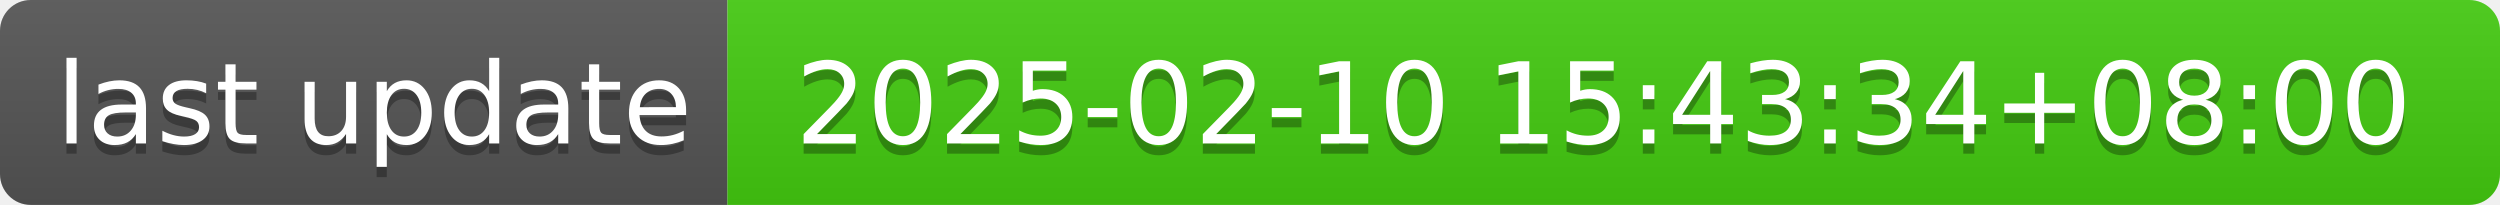
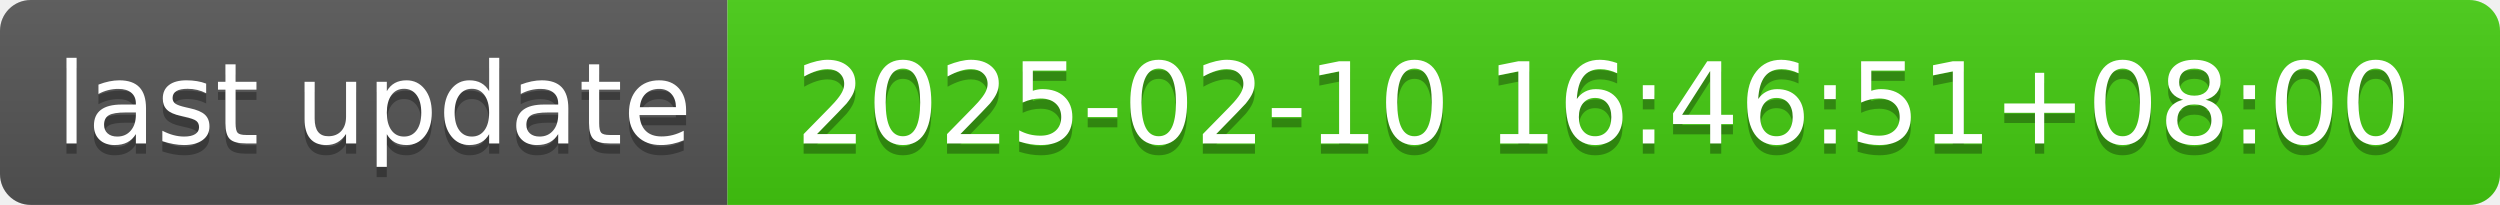
- <svg xmlns="http://www.w3.org/2000/svg" width="244" height="20" role="img" aria-label="last update: 2025-02-10 15:43:34+08:00">
+ <svg xmlns="http://www.w3.org/2000/svg" width="244" height="20" role="img" aria-label="last update: 2025-02-10 16:46:51+08:00">
  <linearGradient id="s" x2="0" y2="100%">
    <stop offset="0" stop-color="#bbb" stop-opacity=".1" />
    <stop offset="1" stop-opacity=".1" />
  </linearGradient>
  <clipPath id="r">
    <rect width="244" height="20" rx="3" fill="#fff" />
  </clipPath>
  <g clip-path="url(#r)">
    <rect width="71" height="20" fill="#555" />
    <rect x="71" width="173" height="20" fill="#4c1" />
    <rect width="244" height="20" fill="url(#s)" />
  </g>
  <g fill="#fff" text-anchor="middle" font-family="Verdana,Geneva,DejaVu Sans,sans-serif" text-rendering="geometricPrecision" font-size="110">
    <text aria-hidden="true" x="365" y="150" fill="#010101" fill-opacity=".3" transform="scale(.1)" textLength="610">last update</text>
    <text x="365" y="140" transform="scale(.1)" fill="#fff" textLength="610">last update</text>
-     <text aria-hidden="true" x="1565" y="150" fill="#010101" fill-opacity=".3" transform="scale(.1)" textLength="1630">2025-02-10 15:43:34+08:00</text>
-     <text x="1565" y="140" transform="scale(.1)" fill="#fff" textLength="1630">2025-02-10 15:43:34+08:00</text>
+     <text aria-hidden="true" x="1565" y="150" fill="#010101" fill-opacity=".3" transform="scale(.1)" textLength="1630">2025-02-10 16:46:51+08:00</text>
+     <text x="1565" y="140" transform="scale(.1)" fill="#fff" textLength="1630">2025-02-10 16:46:51+08:00</text>
  </g>
</svg>
